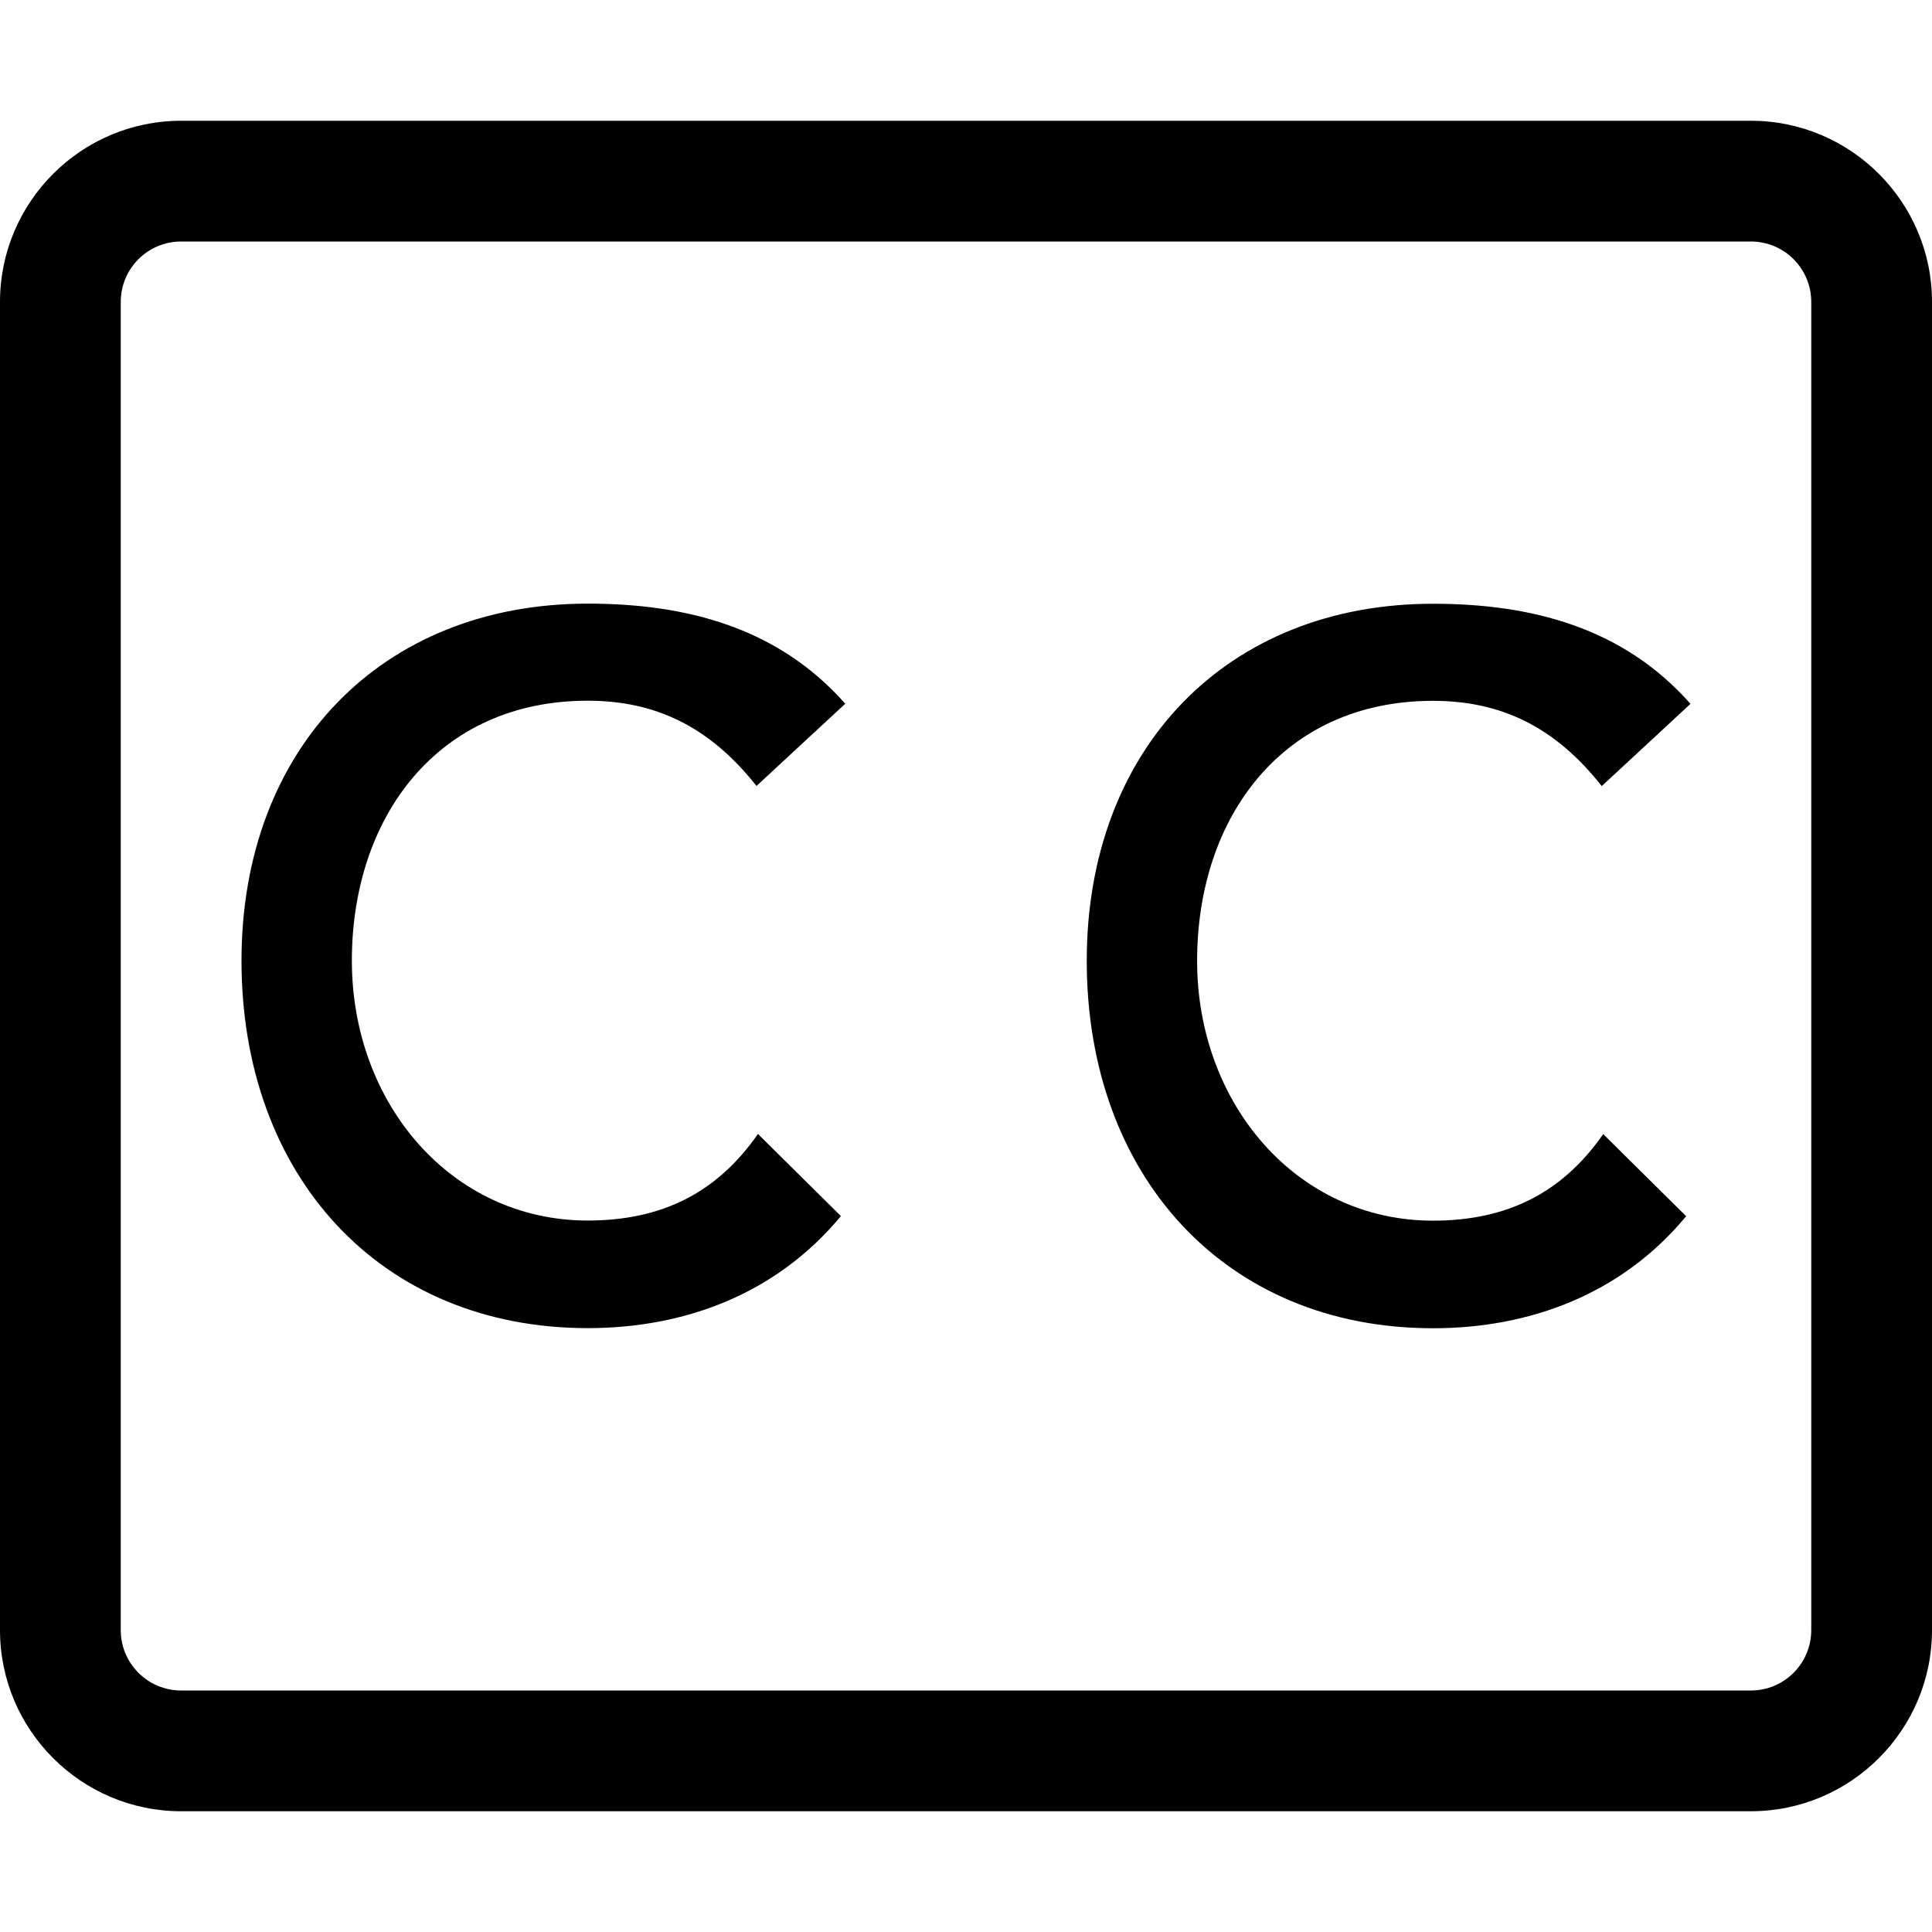
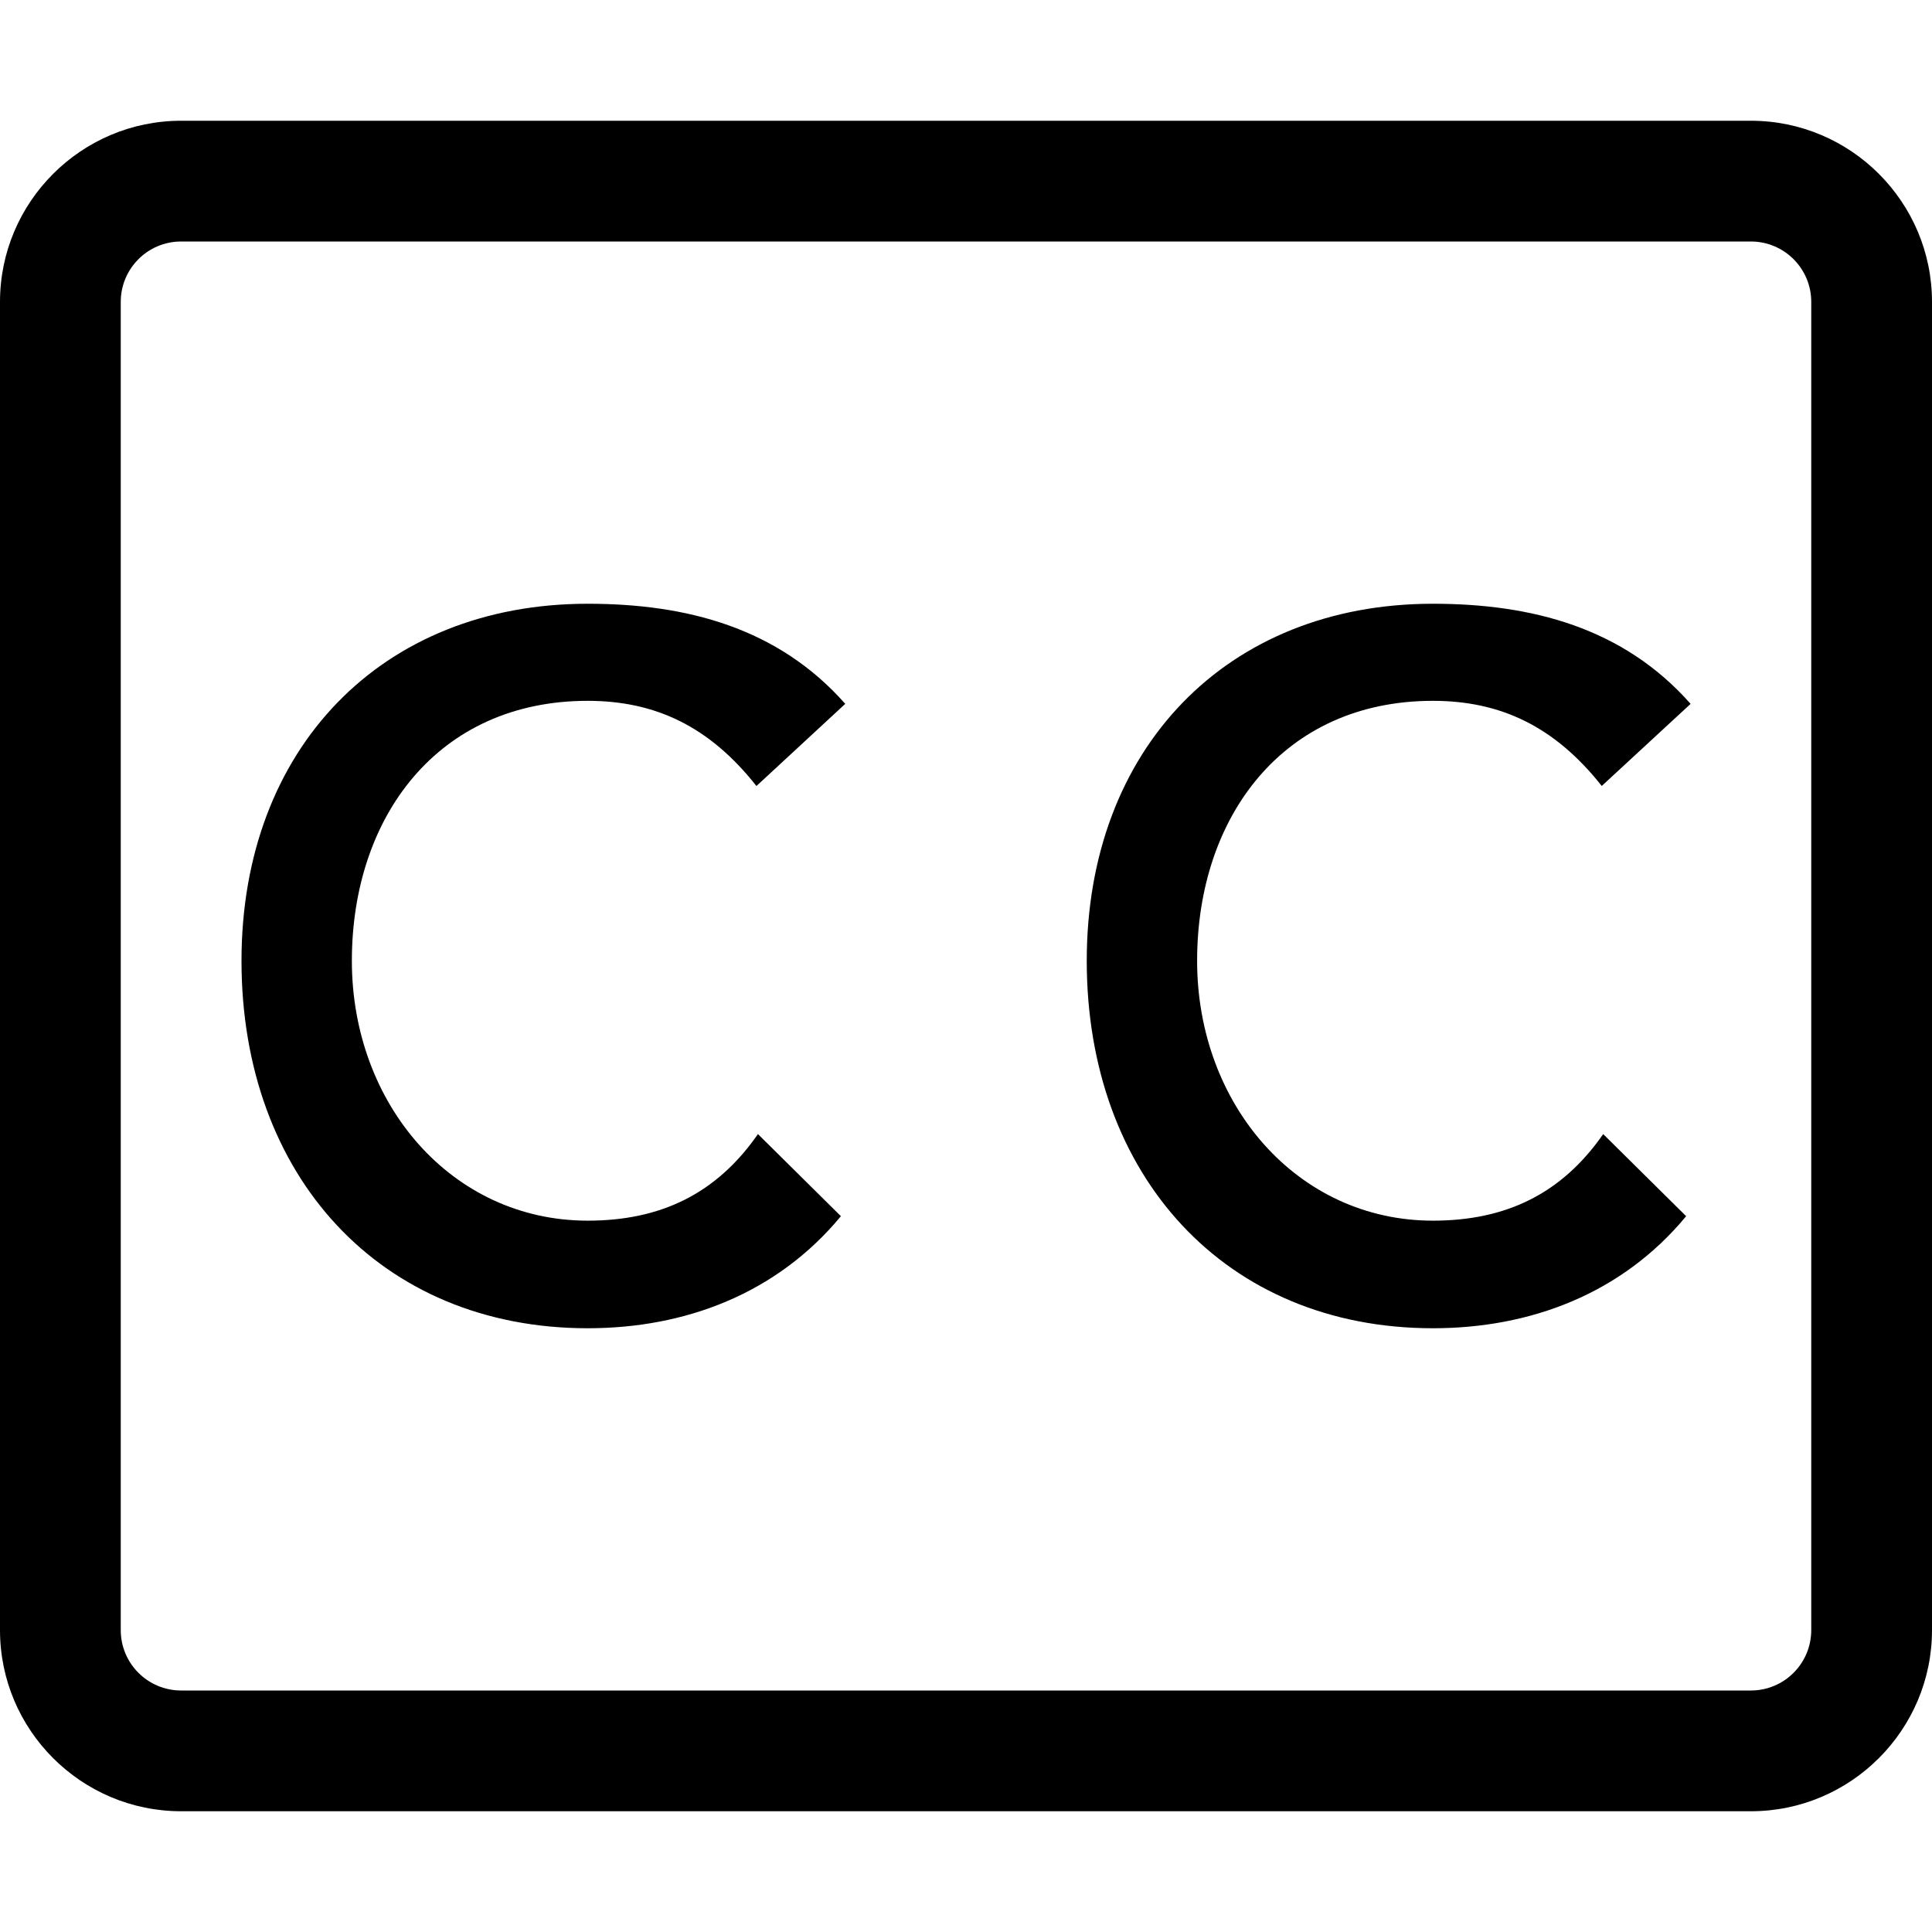
- <svg xmlns="http://www.w3.org/2000/svg" id="icons" viewBox="0 0 16 16">
-   <defs>
-     <style>.cls-1{fill:none;}.cls-1,.cls-2{stroke-width:0px;}.cls-2{fill:#000;}</style>
-   </defs>
-   <rect class="cls-1" width="16" height="16" />
-   <path class="cls-2" d="M6.265,6.509c-.391-.495-.841-.706-1.398-.706-1.244,0-1.953.965-1.953,2.153,0,1.187.828,2.152,1.953,2.152.604,0,1.066-.222,1.41-.717l.687.68c-.533.644-1.291.928-2.097.928-1.718,0-2.867-1.261-2.867-3.043,0-1.757,1.161-2.957,2.867-2.957.818,0,1.576.198,2.133.829l-.735.681ZM14,5.829c-.557-.631-1.315-.829-2.133-.829-1.706,0-2.867,1.2-2.867,2.957,0,1.782,1.149,3.043,2.867,3.043.805,0,1.564-.284,2.097-.928l-.687-.68c-.344.495-.806.717-1.41.717-1.125,0-1.953-.965-1.953-2.152,0-1.188.709-2.153,1.953-2.153.557,0,1.007.21,1.398.706l.735-.681ZM1.5,15c-.827,0-1.5-.673-1.5-1.5V2.5c0-.827.673-1.5,1.5-1.5h13c.827,0,1.5.673,1.5,1.5v11c0,.827-.673,1.5-1.5,1.5H1.5ZM1.5,14h13c.276,0,.5-.224.5-.5V2.5c0-.276-.224-.5-.5-.5H1.5c-.276,0-.5.224-.5.5v11c0,.276.224.5.5.5Z" />
+ <svg xmlns="http://www.w3.org/2000/svg" viewBox="0 0 16 16">
+   <path stroke-width="0" fill="none" d="M0 0h16v16H0z" />
+   <path d="M6.265 6.51c-.391-.496-.84-.706-1.398-.706-1.244 0-1.953.965-1.953 2.153 0 1.187.828 2.152 1.953 2.152.604 0 1.066-.222 1.41-.717l.687.68c-.533.644-1.292.928-2.097.928C3.15 11 2 9.739 2 7.957 2 6.2 3.16 5 4.867 5c.818 0 1.576.198 2.133.829l-.735.68zM14 5.828C13.443 5.198 12.685 5 11.867 5 10.161 5 9 6.2 9 7.957 9 9.739 10.15 11 11.867 11c.805 0 1.564-.284 2.097-.928l-.687-.68c-.344.495-.806.717-1.41.717-1.125 0-1.953-.965-1.953-2.152 0-1.188.709-2.153 1.953-2.153.557 0 1.007.21 1.398.705L14 5.83zM1.5 15C.673 15 0 14.327 0 13.5v-11C0 1.673.673 1 1.5 1h13c.827 0 1.5.673 1.5 1.5v11c0 .827-.673 1.5-1.5 1.5h-13zm0-1h13a.5.5 0 0 0 .5-.5v-11a.5.5 0 0 0-.5-.5h-13a.5.5 0 0 0-.5.5v11a.5.5 0 0 0 .5.5z" stroke-width="0" />
</svg>
